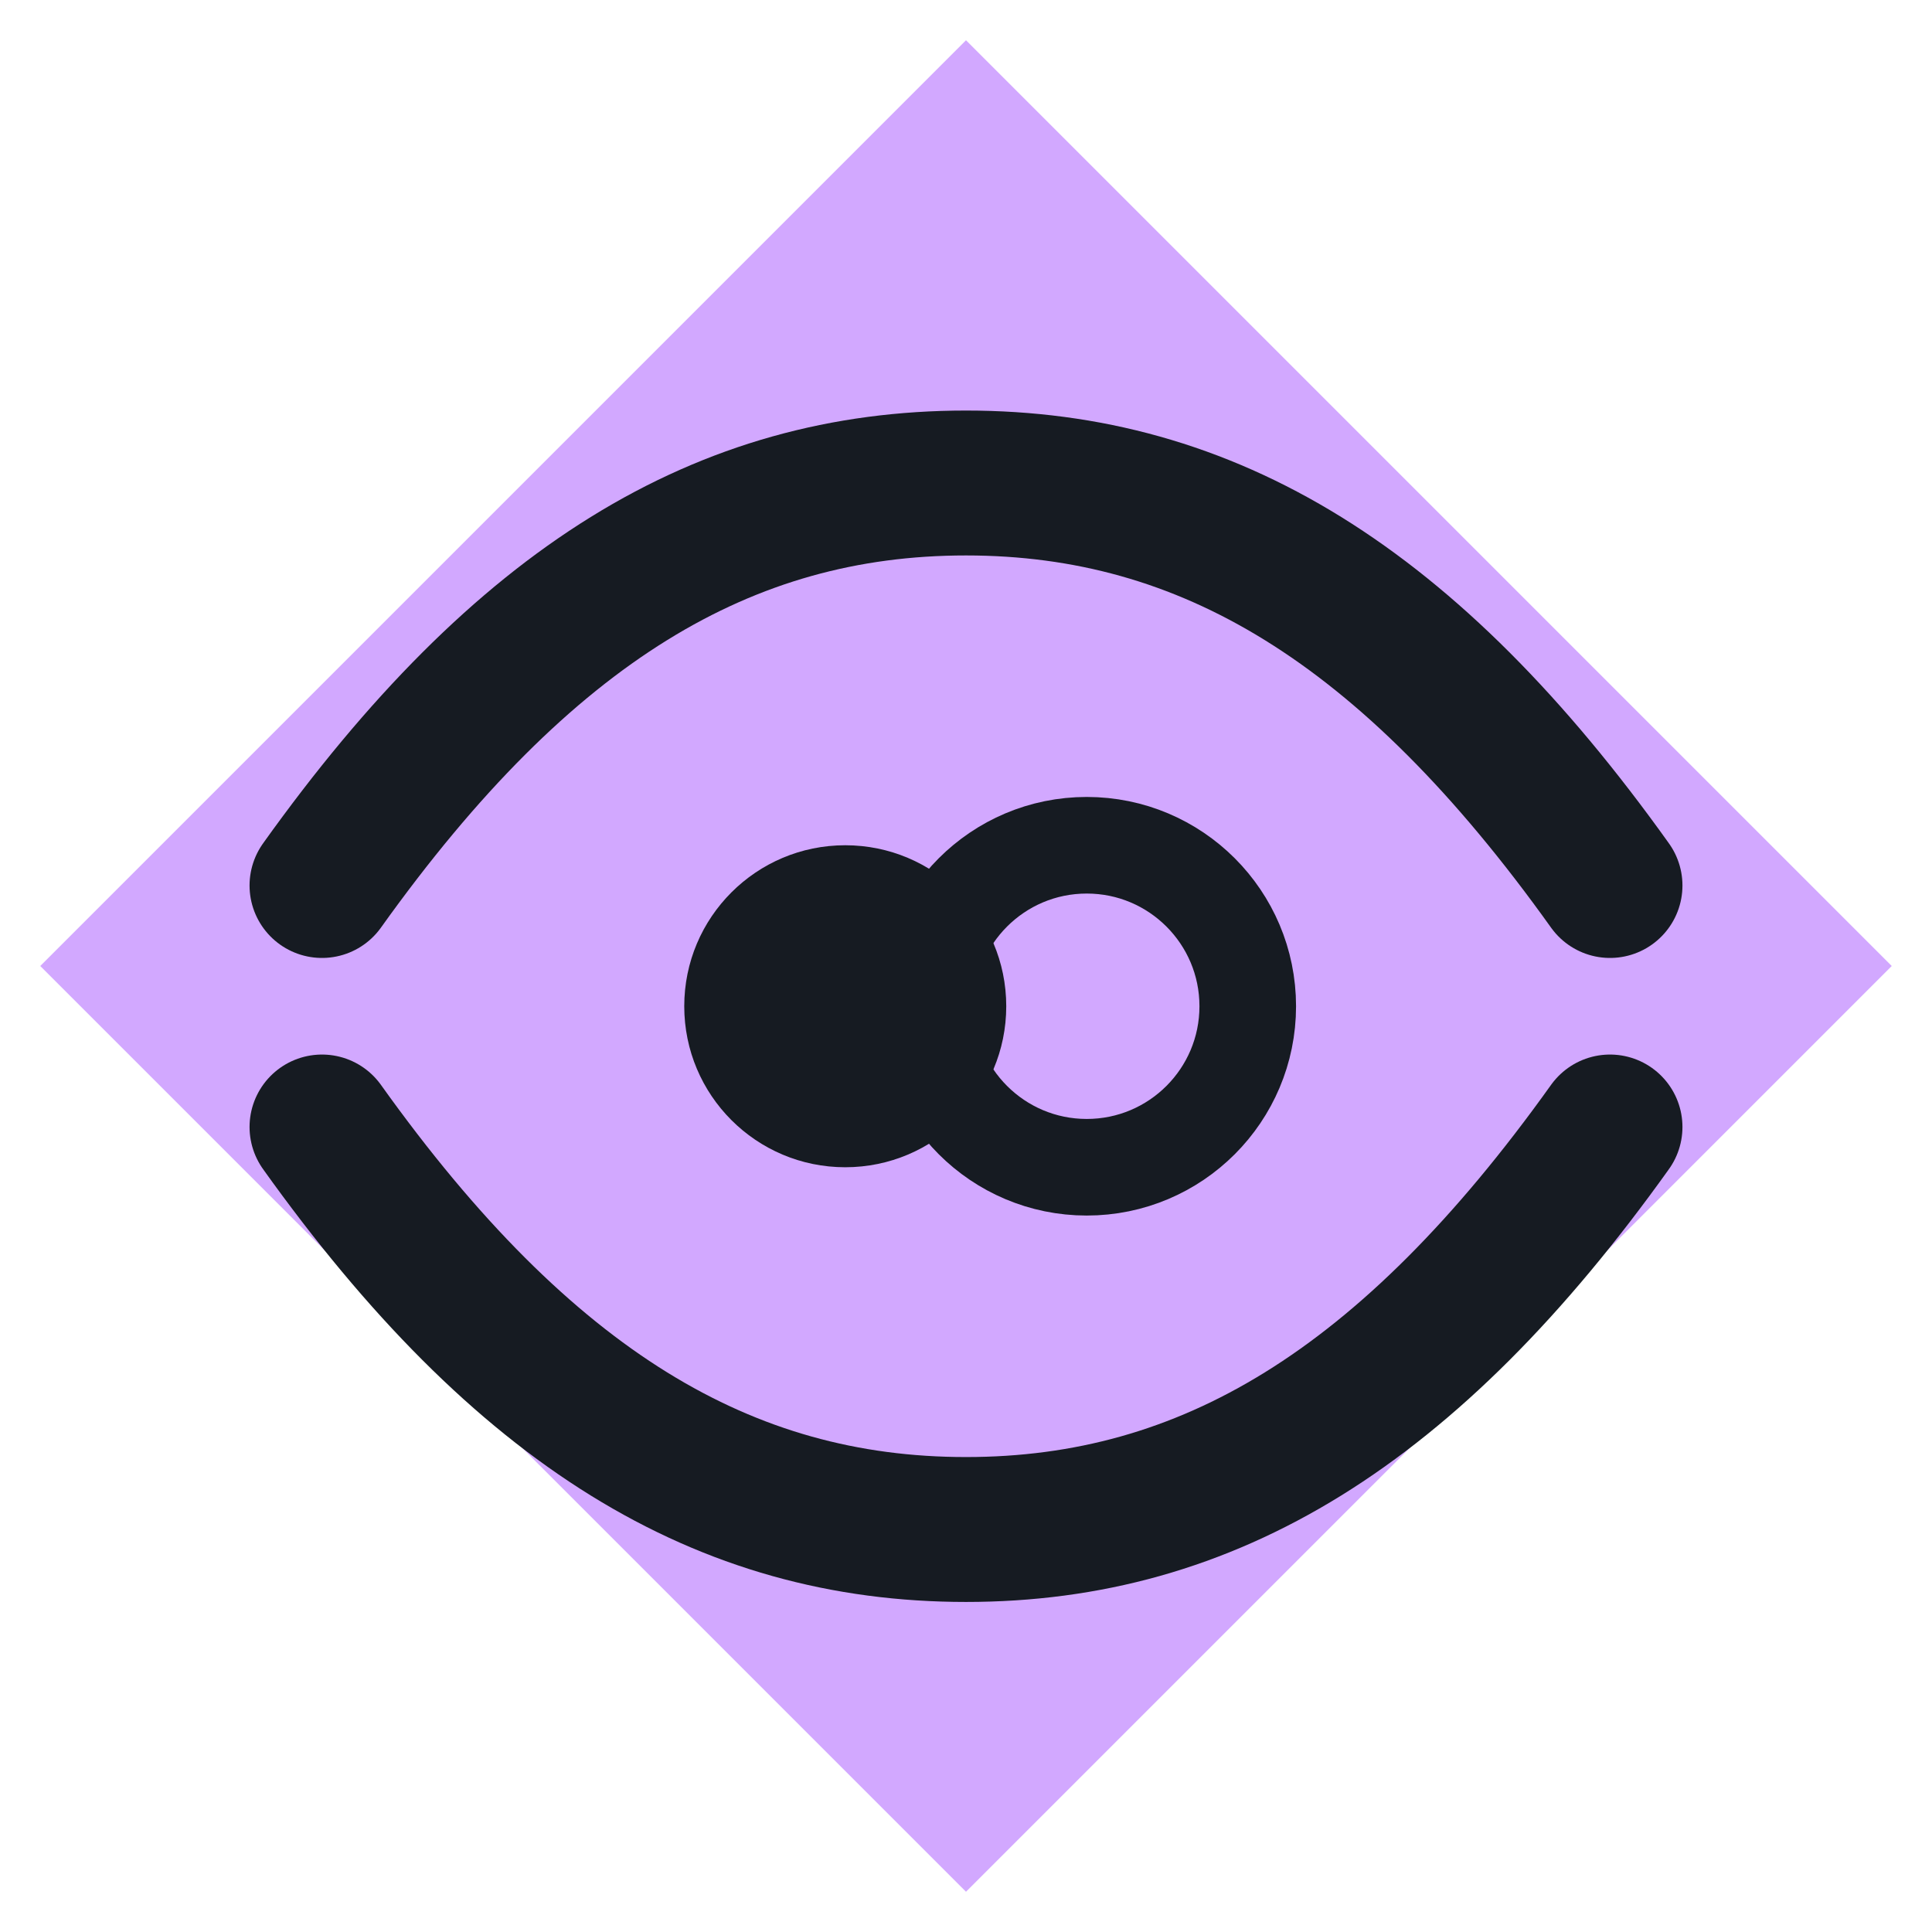
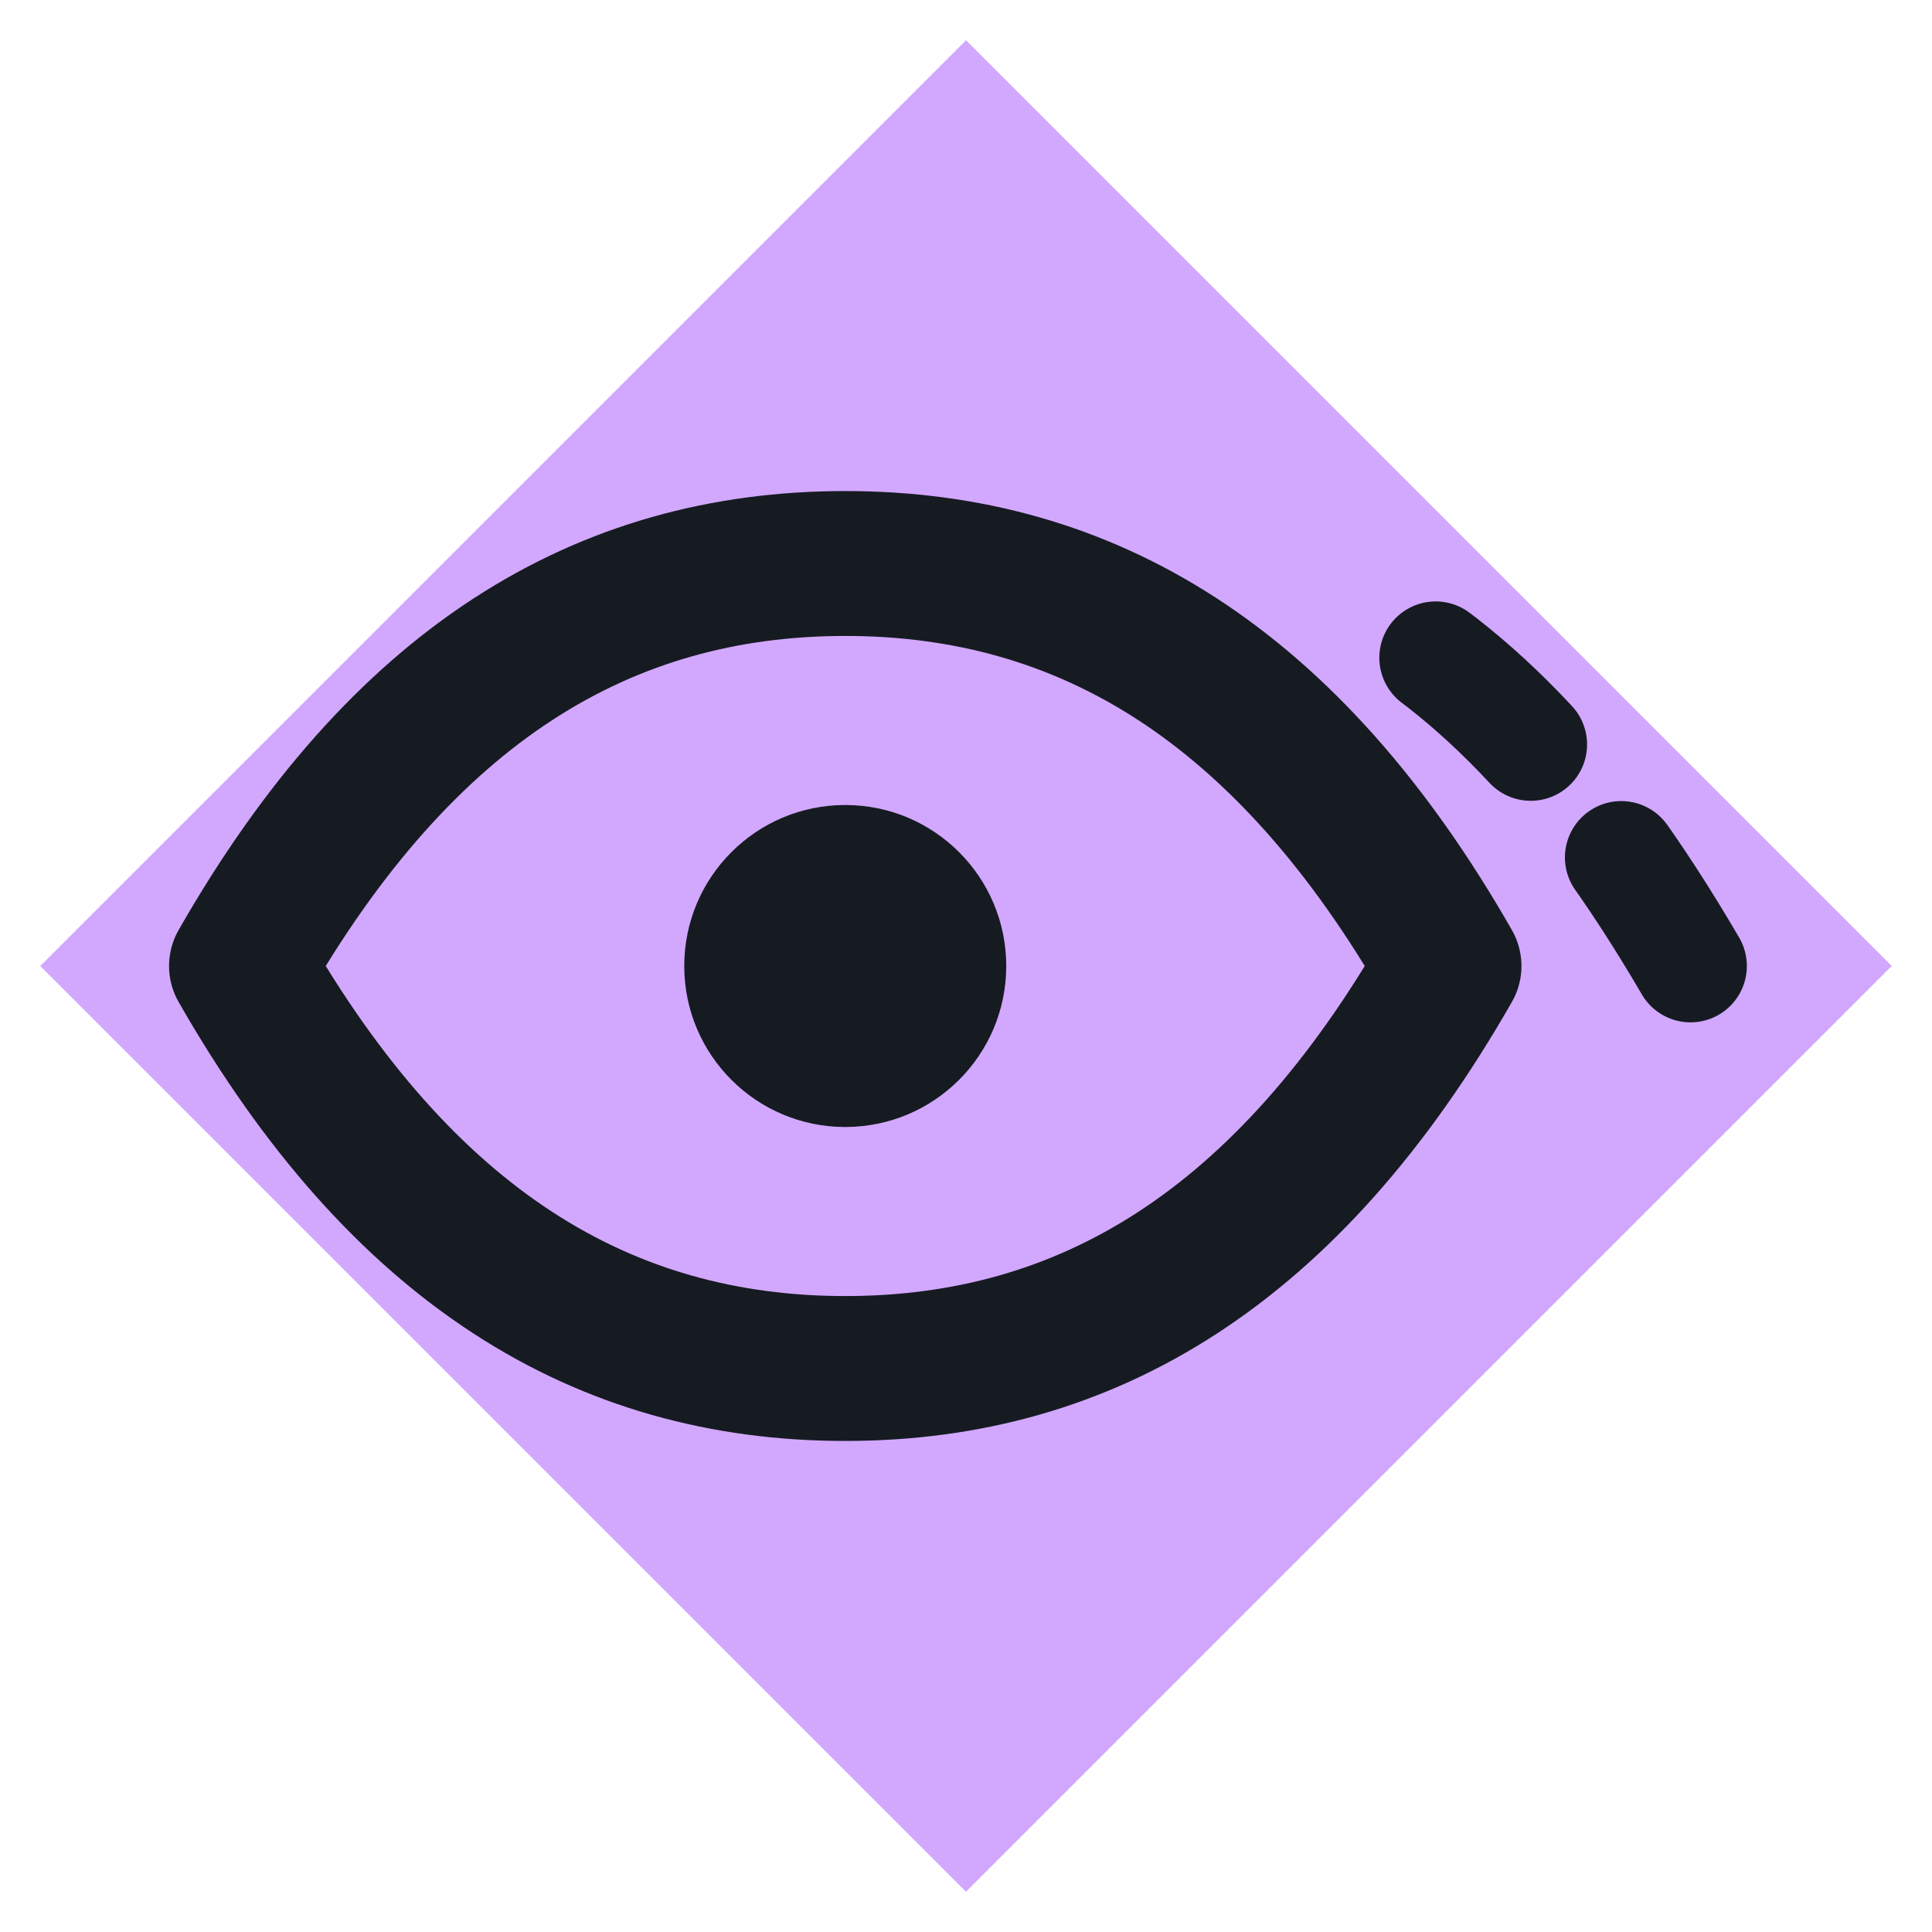
<svg xmlns="http://www.w3.org/2000/svg" viewBox="0 0 24 24" width="24" height="24">
  <path d="M12 0.5L23.5 12 12 23.5 0.5 12z" fill="#d2a8ff" />
-   <path d="M4 11c2.5-3.5 5-5 8-5s5.5 1.5 8 5" fill="none" stroke="#161b22" stroke-width="1.8" stroke-linecap="round" stroke-linejoin="round" />
-   <path d="M4 14c2.5 3.5 5 5 8 5s5.5-1.5 8-5" fill="none" stroke="#161b22" stroke-width="1.8" stroke-linecap="round" stroke-linejoin="round" />
-   <circle cx="10.5" cy="12.5" r="2" fill="#161b22" />
-   <circle cx="13.5" cy="12.5" r="2" fill="none" stroke="#161b22" stroke-width="1.2" stroke-linecap="round" stroke-linejoin="round" />
+   <path d="M3 12c2-3.5 4.5-5 7.5-5s5.5 1.5 7.5 5c-2 3.5-4.5 5-7.5 5S5 15.5 3 12z" fill="none" stroke="#161b22" stroke-width="1.8" stroke-linecap="round" stroke-linejoin="round" />
+   <circle cx="10.5" cy="12" r="2" fill="#161b22" />
+   <path d="M21 12c-1.4-2.4-2.8-3.8-4.4-4.6" fill="none" stroke="#161b22" stroke-width="1.4" stroke-linecap="round" stroke-linejoin="round" stroke-dasharray="1.6 1.8" />
</svg>
